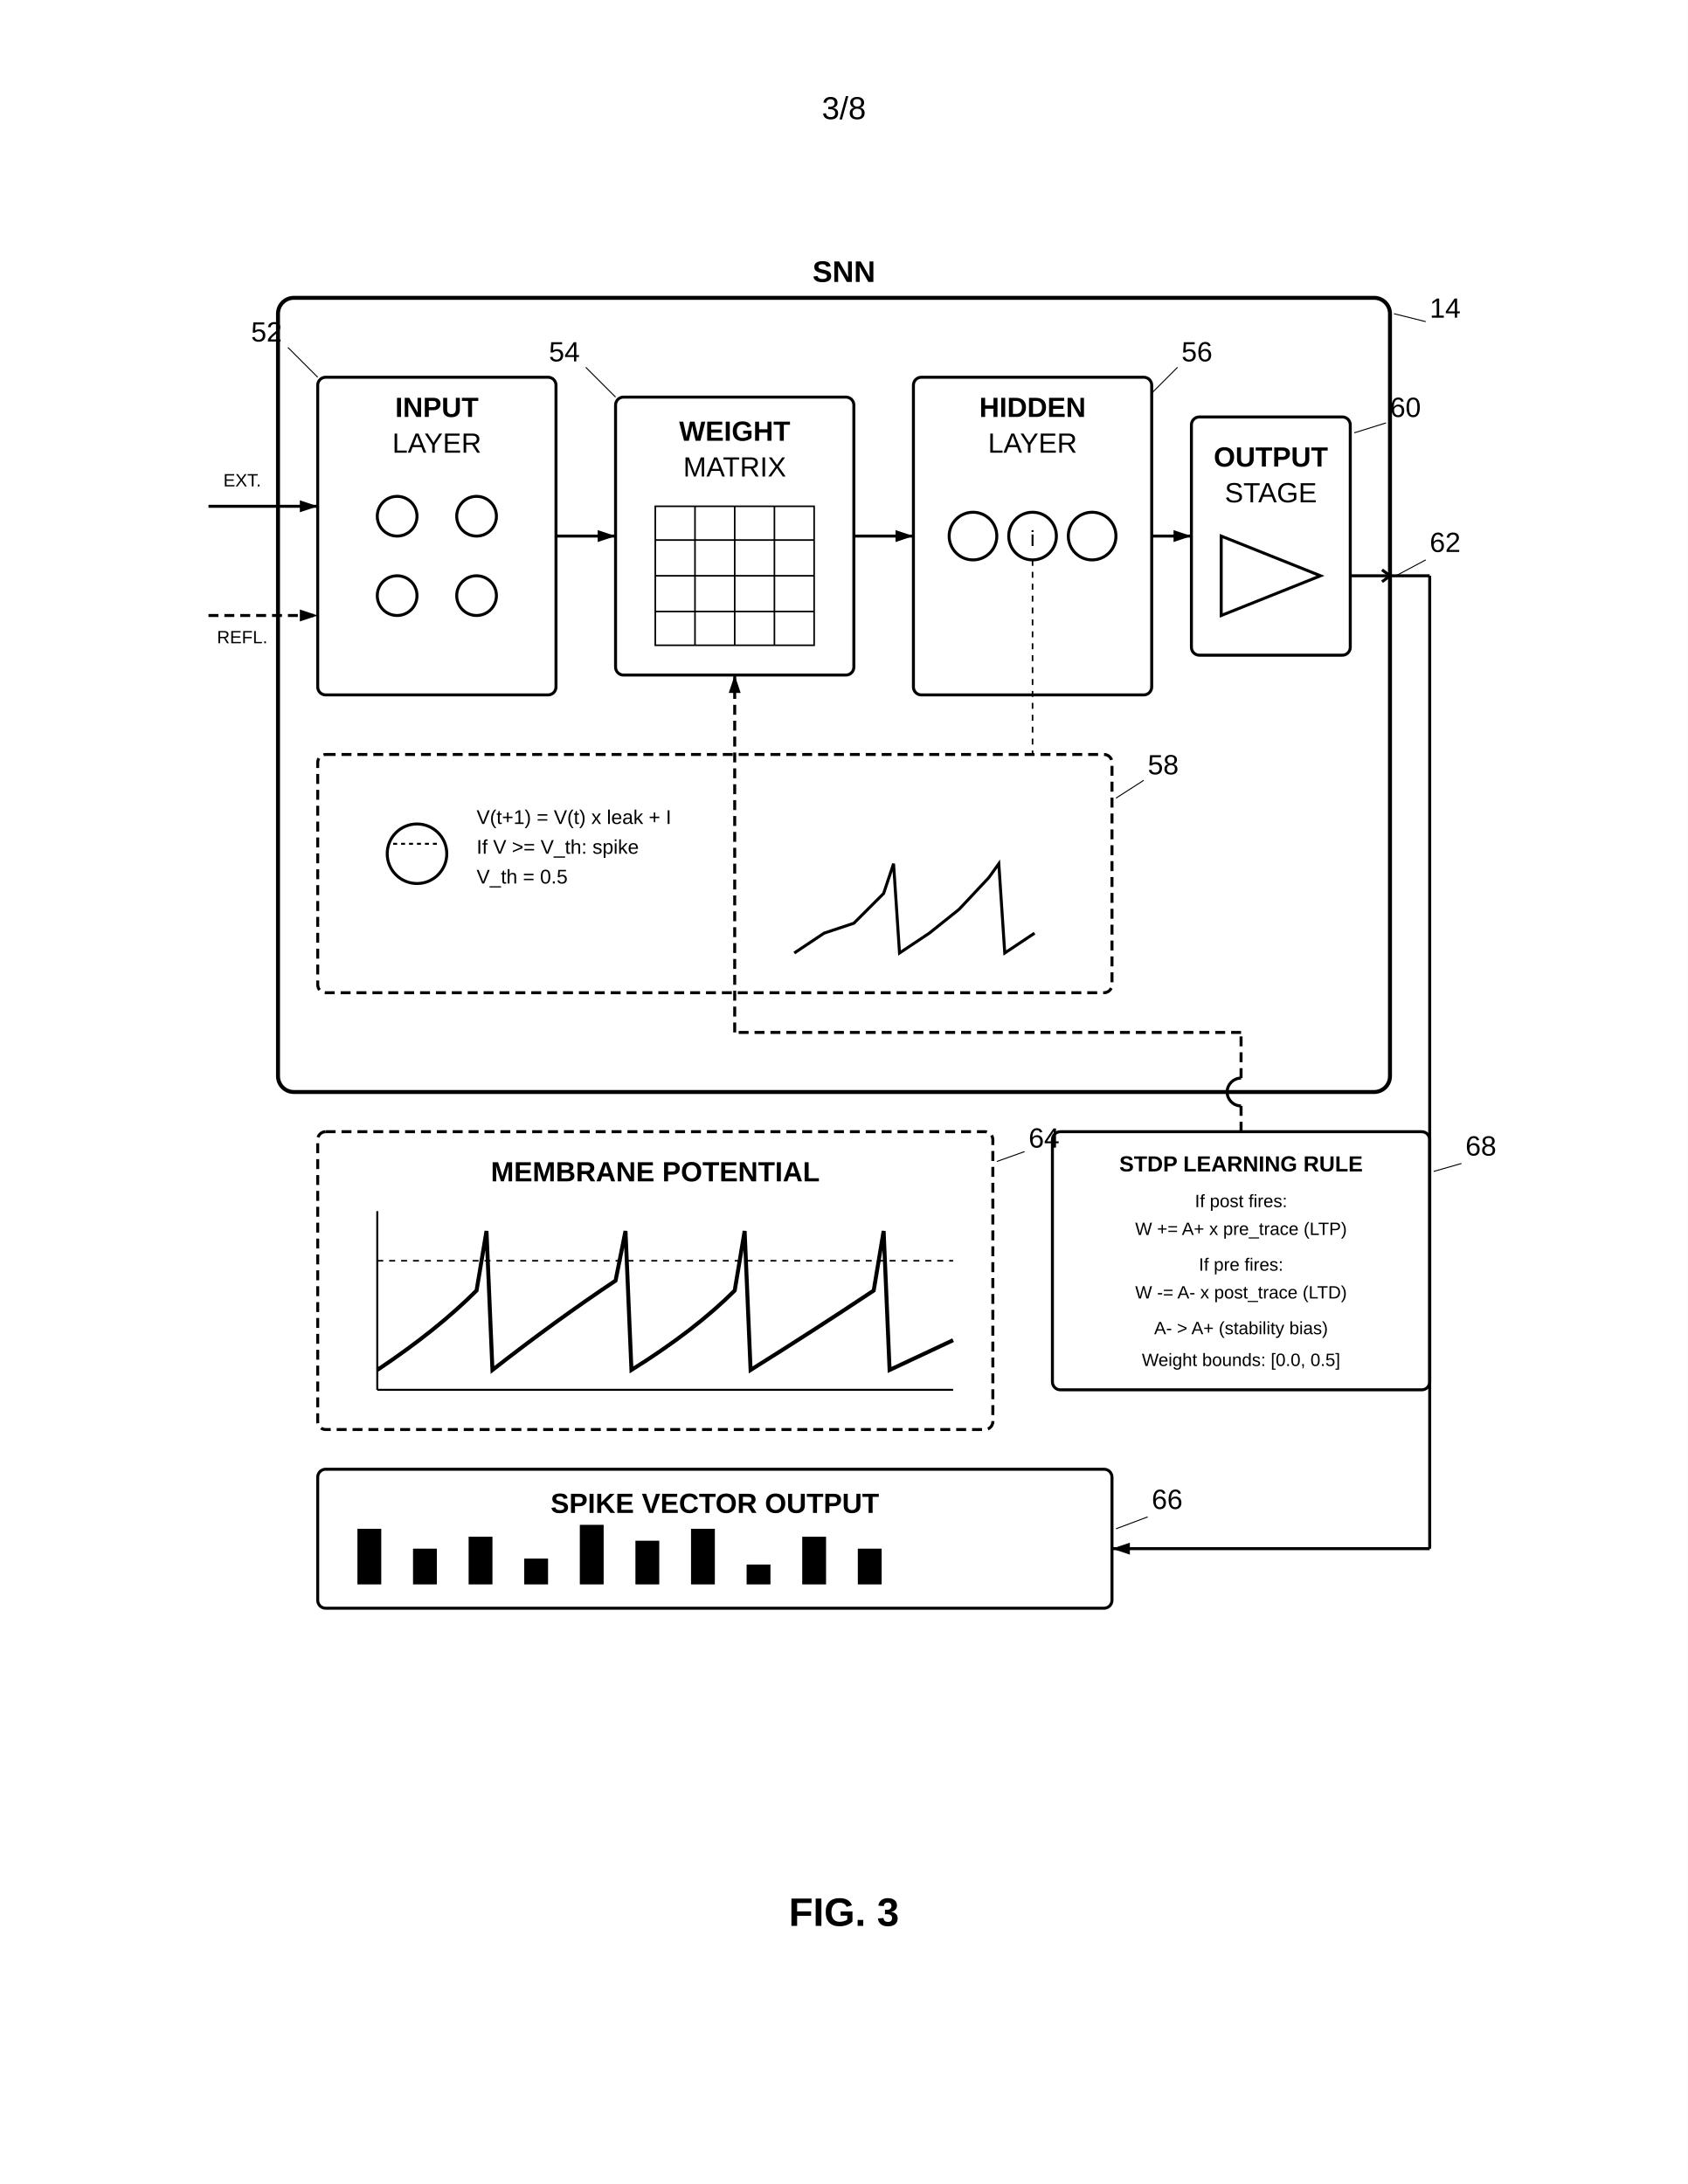
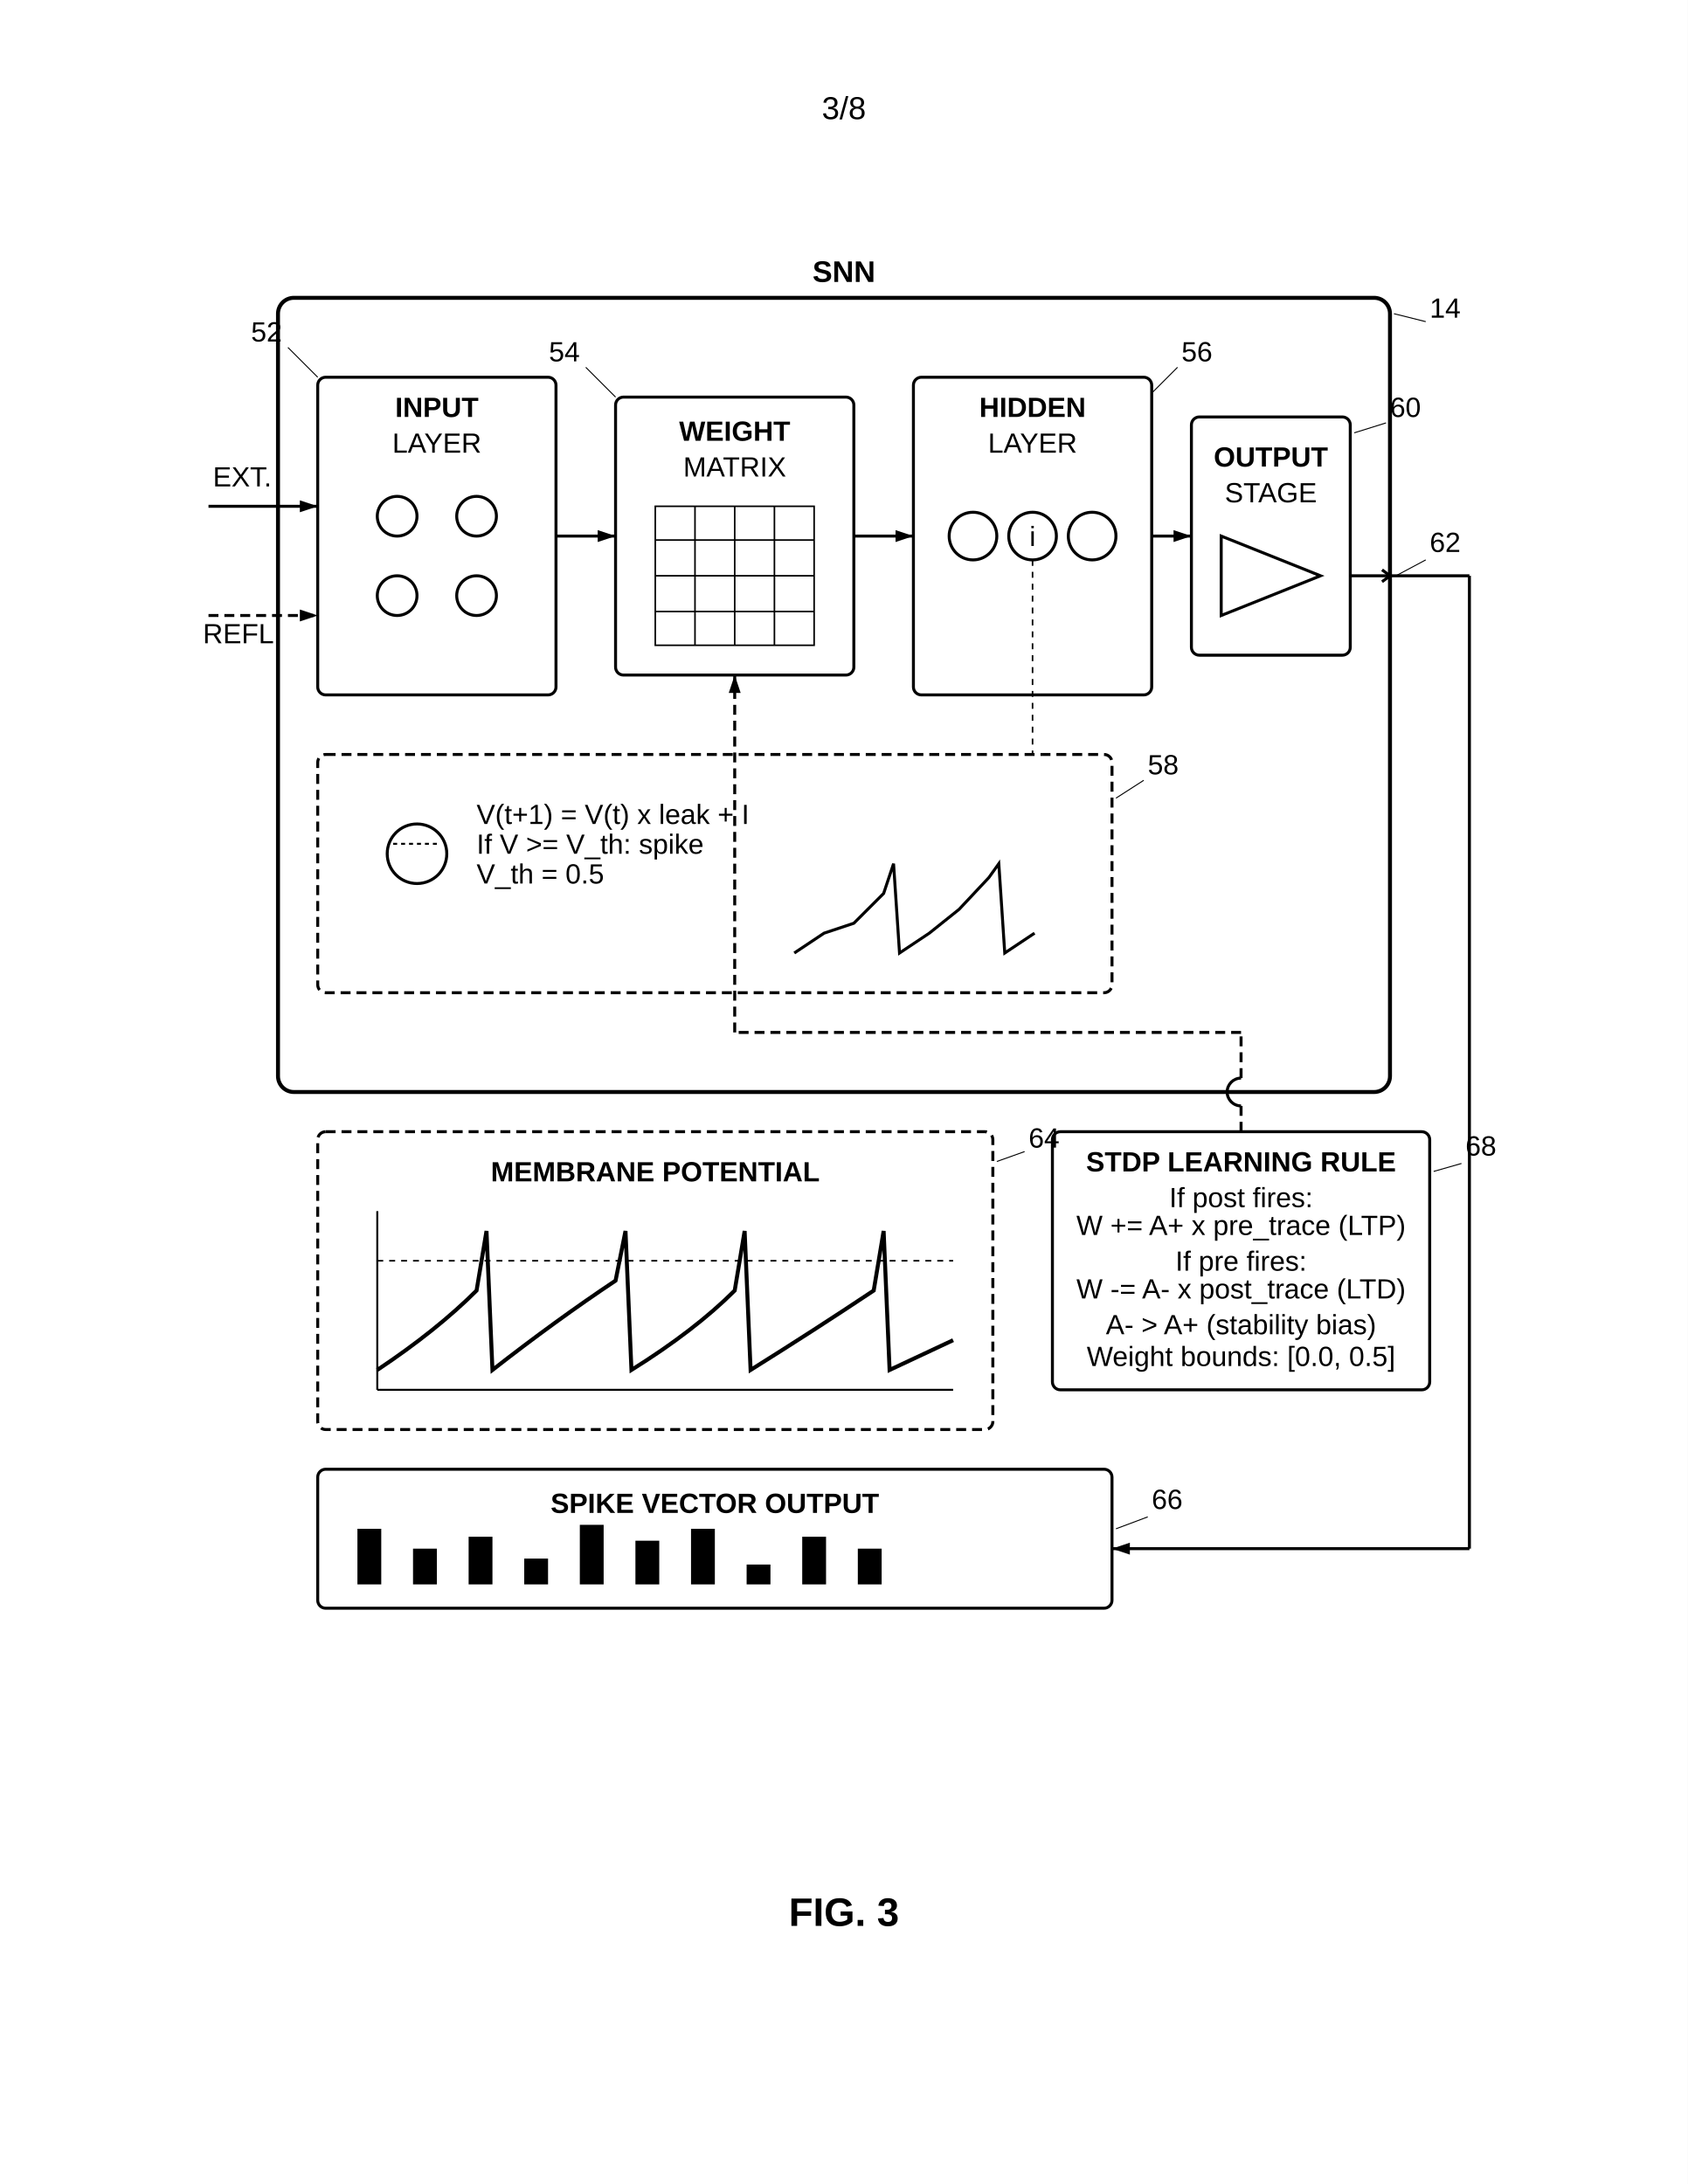
<svg xmlns="http://www.w3.org/2000/svg" width="8.5in" height="11in" viewBox="0 0 850 1100">
  <defs>
    <marker id="ah" markerWidth="6" markerHeight="4" refX="6" refY="2" orient="auto">
      <polygon points="0 0, 6 2, 0 4" fill="black" />
    </marker>
  </defs>
  <rect width="100%" height="100%" fill="white" />
  <text x="425" y="60" font-family="Arial, sans-serif" font-size="16" text-anchor="middle" fill="black">3/8</text>
  <g transform="translate(0, 50)">
    <rect x="140" y="100" width="560" height="400" rx="8" fill="none" stroke="black" stroke-width="2" />
    <text x="425" y="92" font-family="Arial, sans-serif" font-size="15" font-weight="bold" text-anchor="middle" fill="black">SNN</text>
    <text x="720" y="110" font-family="Arial, sans-serif" font-size="14" text-anchor="start" fill="black">14</text>
    <line x1="718" y1="112" x2="702" y2="108" stroke="black" stroke-width="0.5" />
    <line x1="105" y1="205" x2="160" y2="205" stroke="black" stroke-width="1.5" marker-end="url(#ah)" />
-     <text x="122" y="195" font-family="Arial, sans-serif" font-size="9" text-anchor="middle" fill="black">EXT.</text>
+     <text x="122" y="195" font-family="Arial, sans-serif" font-size="14" text-anchor="middle" fill="black">EXT.</text>
    <line x1="105" y1="260" x2="160" y2="260" stroke="black" stroke-width="1.5" stroke-dasharray="5,3" marker-end="url(#ah)" />
-     <text x="122" y="274" font-family="Arial, sans-serif" font-size="9" text-anchor="middle" fill="black">REFL.</text>
+     <text x="122" y="274" font-family="Arial, sans-serif" font-size="14" text-anchor="middle" fill="black">REFL.</text>
    <rect x="160" y="140" width="120" height="160" rx="4" fill="none" stroke="black" stroke-width="1.5" />
    <text x="220" y="160" font-family="Arial, sans-serif" font-size="14" font-weight="bold" text-anchor="middle" fill="black">INPUT</text>
    <text x="220" y="178" font-family="Arial, sans-serif" font-size="14" text-anchor="middle" fill="black">LAYER</text>
    <circle cx="200" cy="210" r="10" fill="none" stroke="black" stroke-width="1.5" />
    <circle cx="240" cy="210" r="10" fill="none" stroke="black" stroke-width="1.5" />
    <circle cx="200" cy="250" r="10" fill="none" stroke="black" stroke-width="1.5" />
    <circle cx="240" cy="250" r="10" fill="none" stroke="black" stroke-width="1.5" />
    <text x="142" y="122" font-family="Arial, sans-serif" font-size="14" text-anchor="end" fill="black">52</text>
    <line x1="145" y1="125" x2="160" y2="140" stroke="black" stroke-width="0.5" />
    <line x1="280" y1="220" x2="310" y2="220" stroke="black" stroke-width="1.5" marker-end="url(#ah)" />
    <rect x="310" y="150" width="120" height="140" rx="4" fill="none" stroke="black" stroke-width="1.5" />
    <text x="370" y="172" font-family="Arial, sans-serif" font-size="14" font-weight="bold" text-anchor="middle" fill="black">WEIGHT</text>
    <text x="370" y="190" font-family="Arial, sans-serif" font-size="14" text-anchor="middle" fill="black">MATRIX</text>
    <rect x="330" y="205" width="80" height="70" fill="none" stroke="black" stroke-width="0.8" />
    <line x1="330" y1="222" x2="410" y2="222" stroke="black" stroke-width="0.8" />
    <line x1="330" y1="240" x2="410" y2="240" stroke="black" stroke-width="0.8" />
    <line x1="330" y1="258" x2="410" y2="258" stroke="black" stroke-width="0.8" />
    <line x1="350" y1="205" x2="350" y2="275" stroke="black" stroke-width="0.8" />
    <line x1="370" y1="205" x2="370" y2="275" stroke="black" stroke-width="0.8" />
    <line x1="390" y1="205" x2="390" y2="275" stroke="black" stroke-width="0.8" />
    <text x="292" y="132" font-family="Arial, sans-serif" font-size="14" text-anchor="end" fill="black">54</text>
    <line x1="295" y1="135" x2="310" y2="150" stroke="black" stroke-width="0.5" />
    <line x1="430" y1="220" x2="460" y2="220" stroke="black" stroke-width="1.5" marker-end="url(#ah)" />
    <rect x="460" y="140" width="120" height="160" rx="4" fill="none" stroke="black" stroke-width="1.5" />
    <text x="520" y="160" font-family="Arial, sans-serif" font-size="14" font-weight="bold" text-anchor="middle" fill="black">HIDDEN</text>
    <text x="520" y="178" font-family="Arial, sans-serif" font-size="14" text-anchor="middle" fill="black">LAYER</text>
    <circle cx="490" cy="220" r="12" fill="none" stroke="black" stroke-width="1.5" />
    <circle cx="520" cy="220" r="12" fill="none" stroke="black" stroke-width="1.5" />
-     <text x="520" y="225" font-family="Arial, sans-serif" font-size="11" text-anchor="middle" fill="black">i</text>
+     <text x="520" y="225" font-family="Arial, sans-serif" font-size="14" text-anchor="middle" fill="black">i</text>
    <circle cx="550" cy="220" r="12" fill="none" stroke="black" stroke-width="1.5" />
    <text x="595" y="132" font-family="Arial, sans-serif" font-size="14" text-anchor="start" fill="black">56</text>
    <line x1="593" y1="135" x2="580" y2="148" stroke="black" stroke-width="0.5" />
    <rect x="160" y="330" width="400" height="120" rx="4" fill="none" stroke="black" stroke-width="1.5" stroke-dasharray="5,3" />
    <line x1="520" y1="232" x2="520" y2="330" stroke="black" stroke-width="0.8" stroke-dasharray="3,3" />
    <circle cx="210" cy="380" r="15" fill="none" stroke="black" stroke-width="1.5" />
    <line x1="198" y1="375" x2="222" y2="375" stroke="black" stroke-width="1" stroke-dasharray="2,2" />
-     <text x="240" y="365" font-family="Arial, sans-serif" font-size="10" text-anchor="start" fill="black">V(t+1) = V(t) x leak + I</text>
-     <text x="240" y="380" font-family="Arial, sans-serif" font-size="10" text-anchor="start" fill="black">If V &gt;= V_th: spike</text>
-     <text x="240" y="395" font-family="Arial, sans-serif" font-size="10" text-anchor="start" fill="black">V_th = 0.5</text>
+     <text x="240" y="365" font-family="Arial, sans-serif" font-size="14" text-anchor="start" fill="black">V(t+1) = V(t) x leak + I</text>
+     <text x="240" y="380" font-family="Arial, sans-serif" font-size="14" text-anchor="start" fill="black">If V &gt;= V_th: spike</text>
+     <text x="240" y="395" font-family="Arial, sans-serif" font-size="14" text-anchor="start" fill="black">V_th = 0.5</text>
    <path d="M 400 430 L 415 420 L 430 415 L 445 400 L 450 385 L 453 430 L 468 420 L 483 408 L 498 392 L 503 385 L 506 430 L 521 420" fill="none" stroke="black" stroke-width="1.5" />
    <text x="578" y="340" font-family="Arial, sans-serif" font-size="14" text-anchor="start" fill="black">58</text>
    <line x1="576" y1="343" x2="562" y2="352" stroke="black" stroke-width="0.5" />
    <rect x="600" y="160" width="80" height="120" rx="4" fill="none" stroke="black" stroke-width="1.5" />
    <text x="640" y="185" font-family="Arial, sans-serif" font-size="14" font-weight="bold" text-anchor="middle" fill="black">OUTPUT</text>
    <text x="640" y="203" font-family="Arial, sans-serif" font-size="14" text-anchor="middle" fill="black">STAGE</text>
    <path d="M 615 220 L 665 240 L 615 260 Z" fill="none" stroke="black" stroke-width="1.5" />
    <text x="700" y="160" font-family="Arial, sans-serif" font-size="14" text-anchor="start" fill="black">60</text>
    <line x1="698" y1="163" x2="682" y2="168" stroke="black" stroke-width="0.5" />
    <line x1="580" y1="220" x2="600" y2="220" stroke="black" stroke-width="1.5" marker-end="url(#ah)" />
    <text x="720" y="228" font-family="Arial, sans-serif" font-size="14" text-anchor="start" fill="black">62</text>
    <line x1="718" y1="232" x2="703" y2="240" stroke="black" stroke-width="0.5" />
    <rect x="160" y="520" width="340" height="150" rx="4" fill="none" stroke="black" stroke-width="1.5" stroke-dasharray="5,3" />
    <text x="330" y="545" font-family="Arial, sans-serif" font-size="14" font-weight="bold" text-anchor="middle" fill="black">MEMBRANE POTENTIAL</text>
    <line x1="190" y1="560" x2="190" y2="650" stroke="black" stroke-width="1" />
    <line x1="190" y1="650" x2="480" y2="650" stroke="black" stroke-width="1" />
    <line x1="190" y1="585" x2="480" y2="585" stroke="black" stroke-width="0.8" stroke-dasharray="3,3" />
    <path d="M 190 640 Q 220 620 240 600 L 245 570 L 248 640 Q 280 615 310 595 L 315 570 L 318 640 Q 350 620 370 600 L 375 570 L 378 640 Q 410 620 440 600 L 445 570 L 448 640 L 480 625" fill="none" stroke="black" stroke-width="2" />
    <text x="518" y="528" font-family="Arial, sans-serif" font-size="14" text-anchor="start" fill="black">64</text>
    <line x1="516" y1="530" x2="502" y2="535" stroke="black" stroke-width="0.5" />
    <rect x="160" y="690" width="400" height="70" rx="4" fill="none" stroke="black" stroke-width="1.5" />
    <text x="360" y="712" font-family="Arial, sans-serif" font-size="14" font-weight="bold" text-anchor="middle" fill="black">SPIKE VECTOR OUTPUT</text>
    <rect x="180" y="720" width="12" height="28" fill="black" />
    <rect x="208" y="730" width="12" height="18" fill="black" />
    <rect x="236" y="724" width="12" height="24" fill="black" />
    <rect x="264" y="735" width="12" height="13" fill="black" />
    <rect x="292" y="718" width="12" height="30" fill="black" />
    <rect x="320" y="726" width="12" height="22" fill="black" />
    <rect x="348" y="720" width="12" height="28" fill="black" />
    <rect x="376" y="738" width="12" height="10" fill="black" />
    <rect x="404" y="724" width="12" height="24" fill="black" />
    <rect x="432" y="730" width="12" height="18" fill="black" />
    <text x="580" y="710" font-family="Arial, sans-serif" font-size="14" text-anchor="start" fill="black">66</text>
    <line x1="578" y1="714" x2="562" y2="720" stroke="black" stroke-width="0.5" />
-     <line x1="680" y1="240" x2="720" y2="240" stroke="black" stroke-width="1.5" />
-     <line x1="720" y1="240" x2="720" y2="730" stroke="black" stroke-width="1.5" />
-     <line x1="720" y1="730" x2="560" y2="730" stroke="black" stroke-width="1.5" marker-end="url(#ah)" />
+     <line x1="680" y1="240" x2="740" y2="240" stroke="black" stroke-width="1.5" />
+     <line x1="740" y1="240" x2="740" y2="730" stroke="black" stroke-width="1.5" />
+     <line x1="740" y1="730" x2="560" y2="730" stroke="black" stroke-width="1.5" marker-end="url(#ah)" />
    <line x1="696" y1="237" x2="700" y2="240" stroke="black" stroke-width="1.5" />
    <line x1="696" y1="243" x2="700" y2="240" stroke="black" stroke-width="1.5" />
    <rect x="530" y="520" width="190" height="130" rx="4" fill="none" stroke="black" stroke-width="1.5" />
-     <text x="625" y="540" font-family="Arial, sans-serif" font-size="11" font-weight="bold" text-anchor="middle" fill="black">STDP LEARNING RULE</text>
-     <text x="625" y="558" font-family="Arial, sans-serif" font-size="9" text-anchor="middle" fill="black">If post fires:</text>
-     <text x="625" y="572" font-family="Arial, sans-serif" font-size="9" text-anchor="middle" fill="black">W += A+ x pre_trace (LTP)</text>
-     <text x="625" y="590" font-family="Arial, sans-serif" font-size="9" text-anchor="middle" fill="black">If pre fires:</text>
-     <text x="625" y="604" font-family="Arial, sans-serif" font-size="9" text-anchor="middle" fill="black">W -= A- x post_trace (LTD)</text>
-     <text x="625" y="622" font-family="Arial, sans-serif" font-size="9" text-anchor="middle" fill="black">A- &gt; A+ (stability bias)</text>
-     <text x="625" y="638" font-family="Arial, sans-serif" font-size="9" text-anchor="middle" fill="black">Weight bounds: [0.0, 0.5]</text>
+     <text x="625" y="540" font-family="Arial, sans-serif" font-size="14" font-weight="bold" text-anchor="middle" fill="black">STDP LEARNING RULE</text>
+     <text x="625" y="558" font-family="Arial, sans-serif" font-size="14" text-anchor="middle" fill="black">If post fires:</text>
+     <text x="625" y="572" font-family="Arial, sans-serif" font-size="14" text-anchor="middle" fill="black">W += A+ x pre_trace (LTP)</text>
+     <text x="625" y="590" font-family="Arial, sans-serif" font-size="14" text-anchor="middle" fill="black">If pre fires:</text>
+     <text x="625" y="604" font-family="Arial, sans-serif" font-size="14" text-anchor="middle" fill="black">W -= A- x post_trace (LTD)</text>
+     <text x="625" y="622" font-family="Arial, sans-serif" font-size="14" text-anchor="middle" fill="black">A- &gt; A+ (stability bias)</text>
+     <text x="625" y="638" font-family="Arial, sans-serif" font-size="14" text-anchor="middle" fill="black">Weight bounds: [0.0, 0.5]</text>
    <text x="738" y="532" font-family="Arial, sans-serif" font-size="14" text-anchor="start" fill="black">68</text>
    <line x1="736" y1="536" x2="722" y2="540" stroke="black" stroke-width="0.5" />
    <line x1="625" y1="520" x2="625" y2="507" stroke="black" stroke-width="1.5" stroke-dasharray="5,3" />
    <path d="M 625 507 A 7 7 0 0 1 625 493" fill="none" stroke="black" stroke-width="1.5" />
    <line x1="625" y1="493" x2="625" y2="470" stroke="black" stroke-width="1.5" stroke-dasharray="5,3" />
    <line x1="625" y1="470" x2="370" y2="470" stroke="black" stroke-width="1.5" stroke-dasharray="5,3" />
    <line x1="370" y1="470" x2="370" y2="290" stroke="black" stroke-width="1.5" stroke-dasharray="5,3" marker-end="url(#ah)" />
    <text x="425" y="920" font-family="Arial, sans-serif" font-size="20" font-weight="bold" text-anchor="middle" fill="black">FIG. 3</text>
  </g>
</svg>
